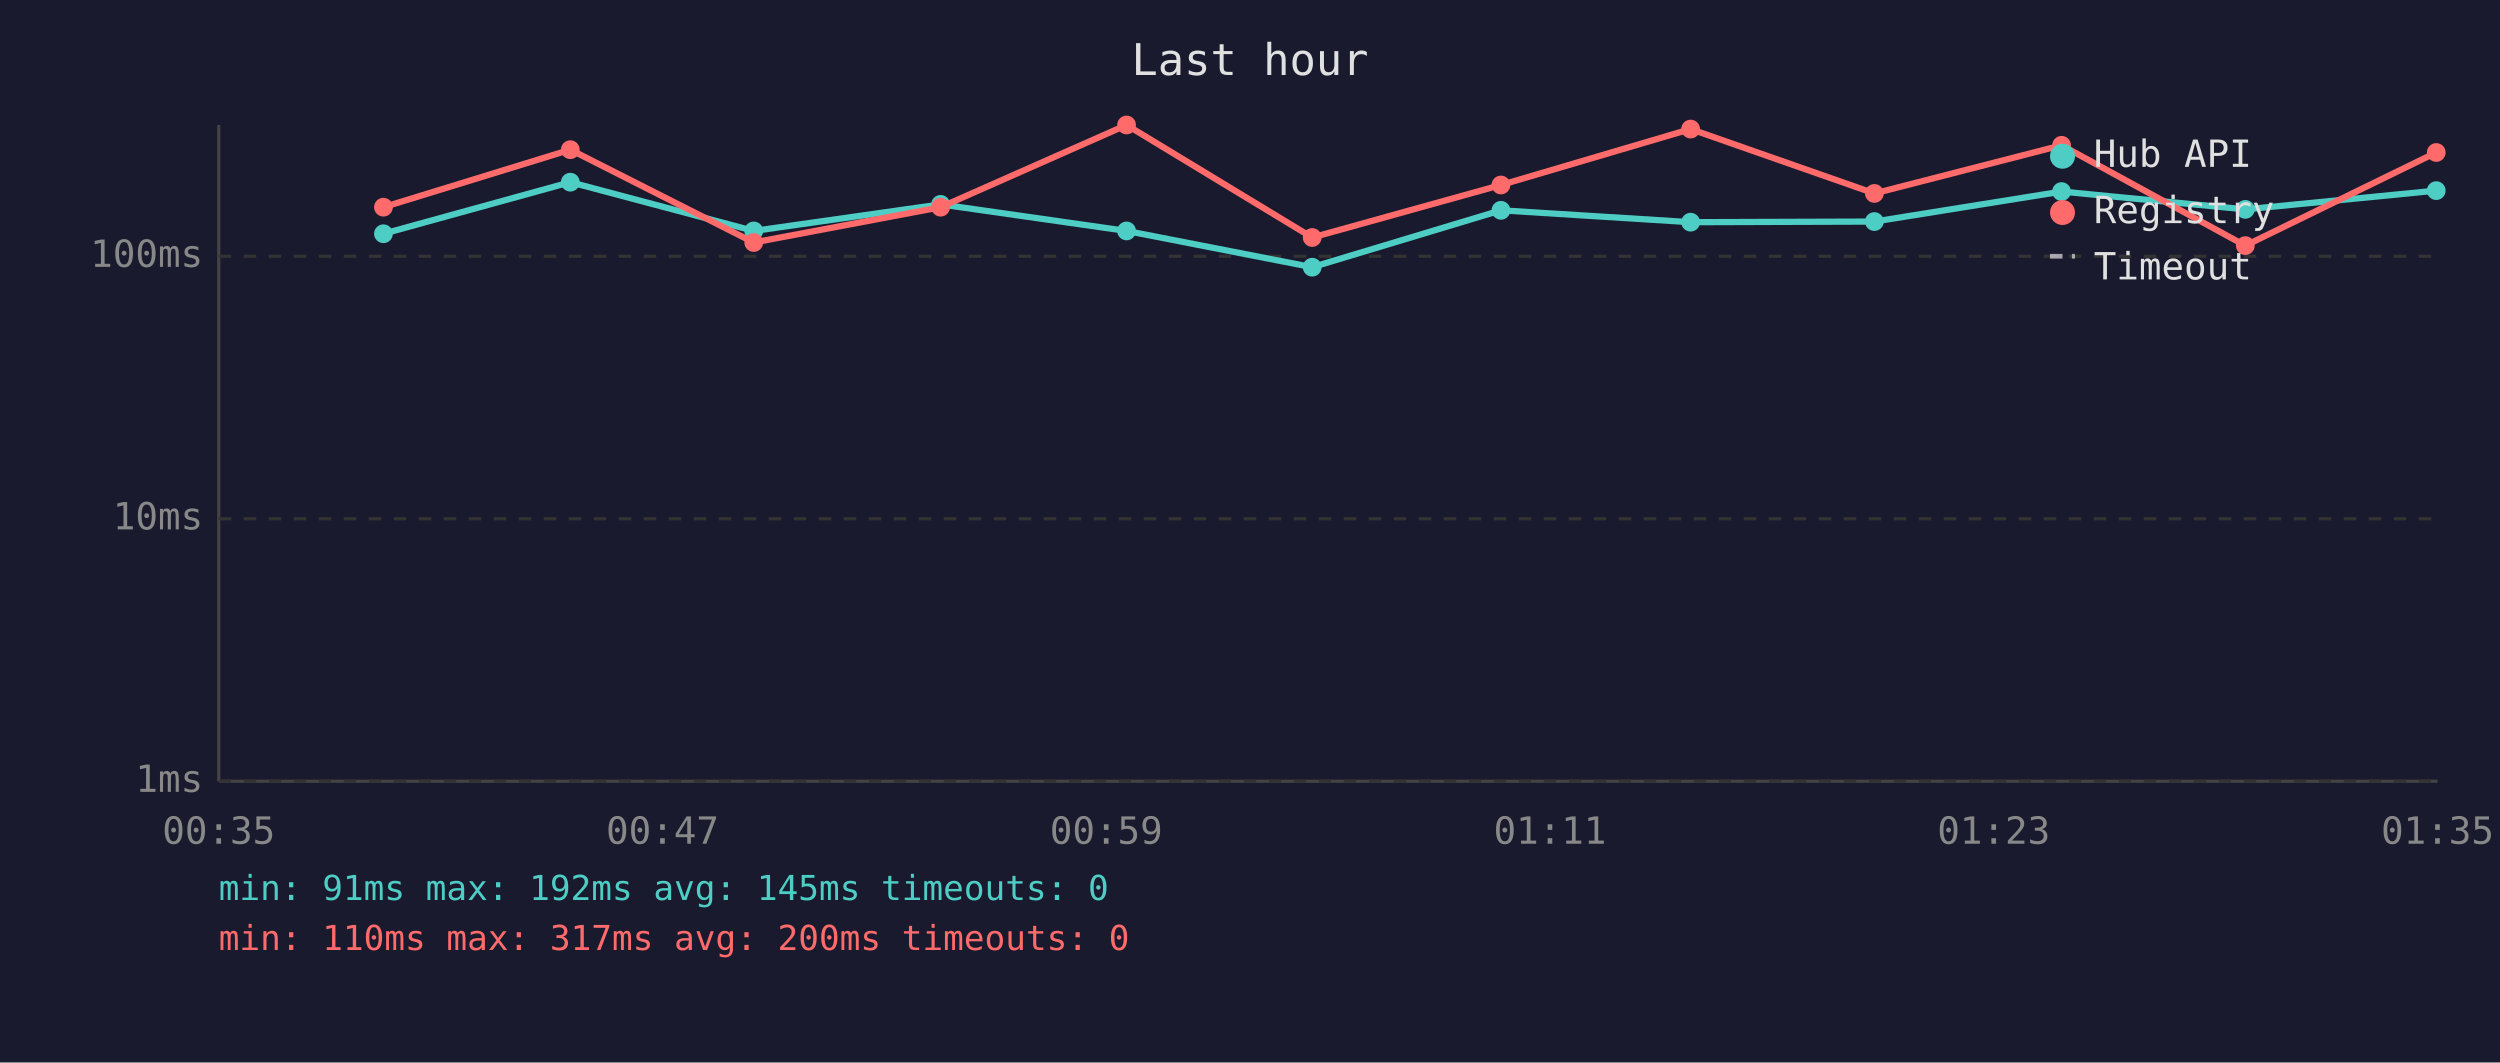
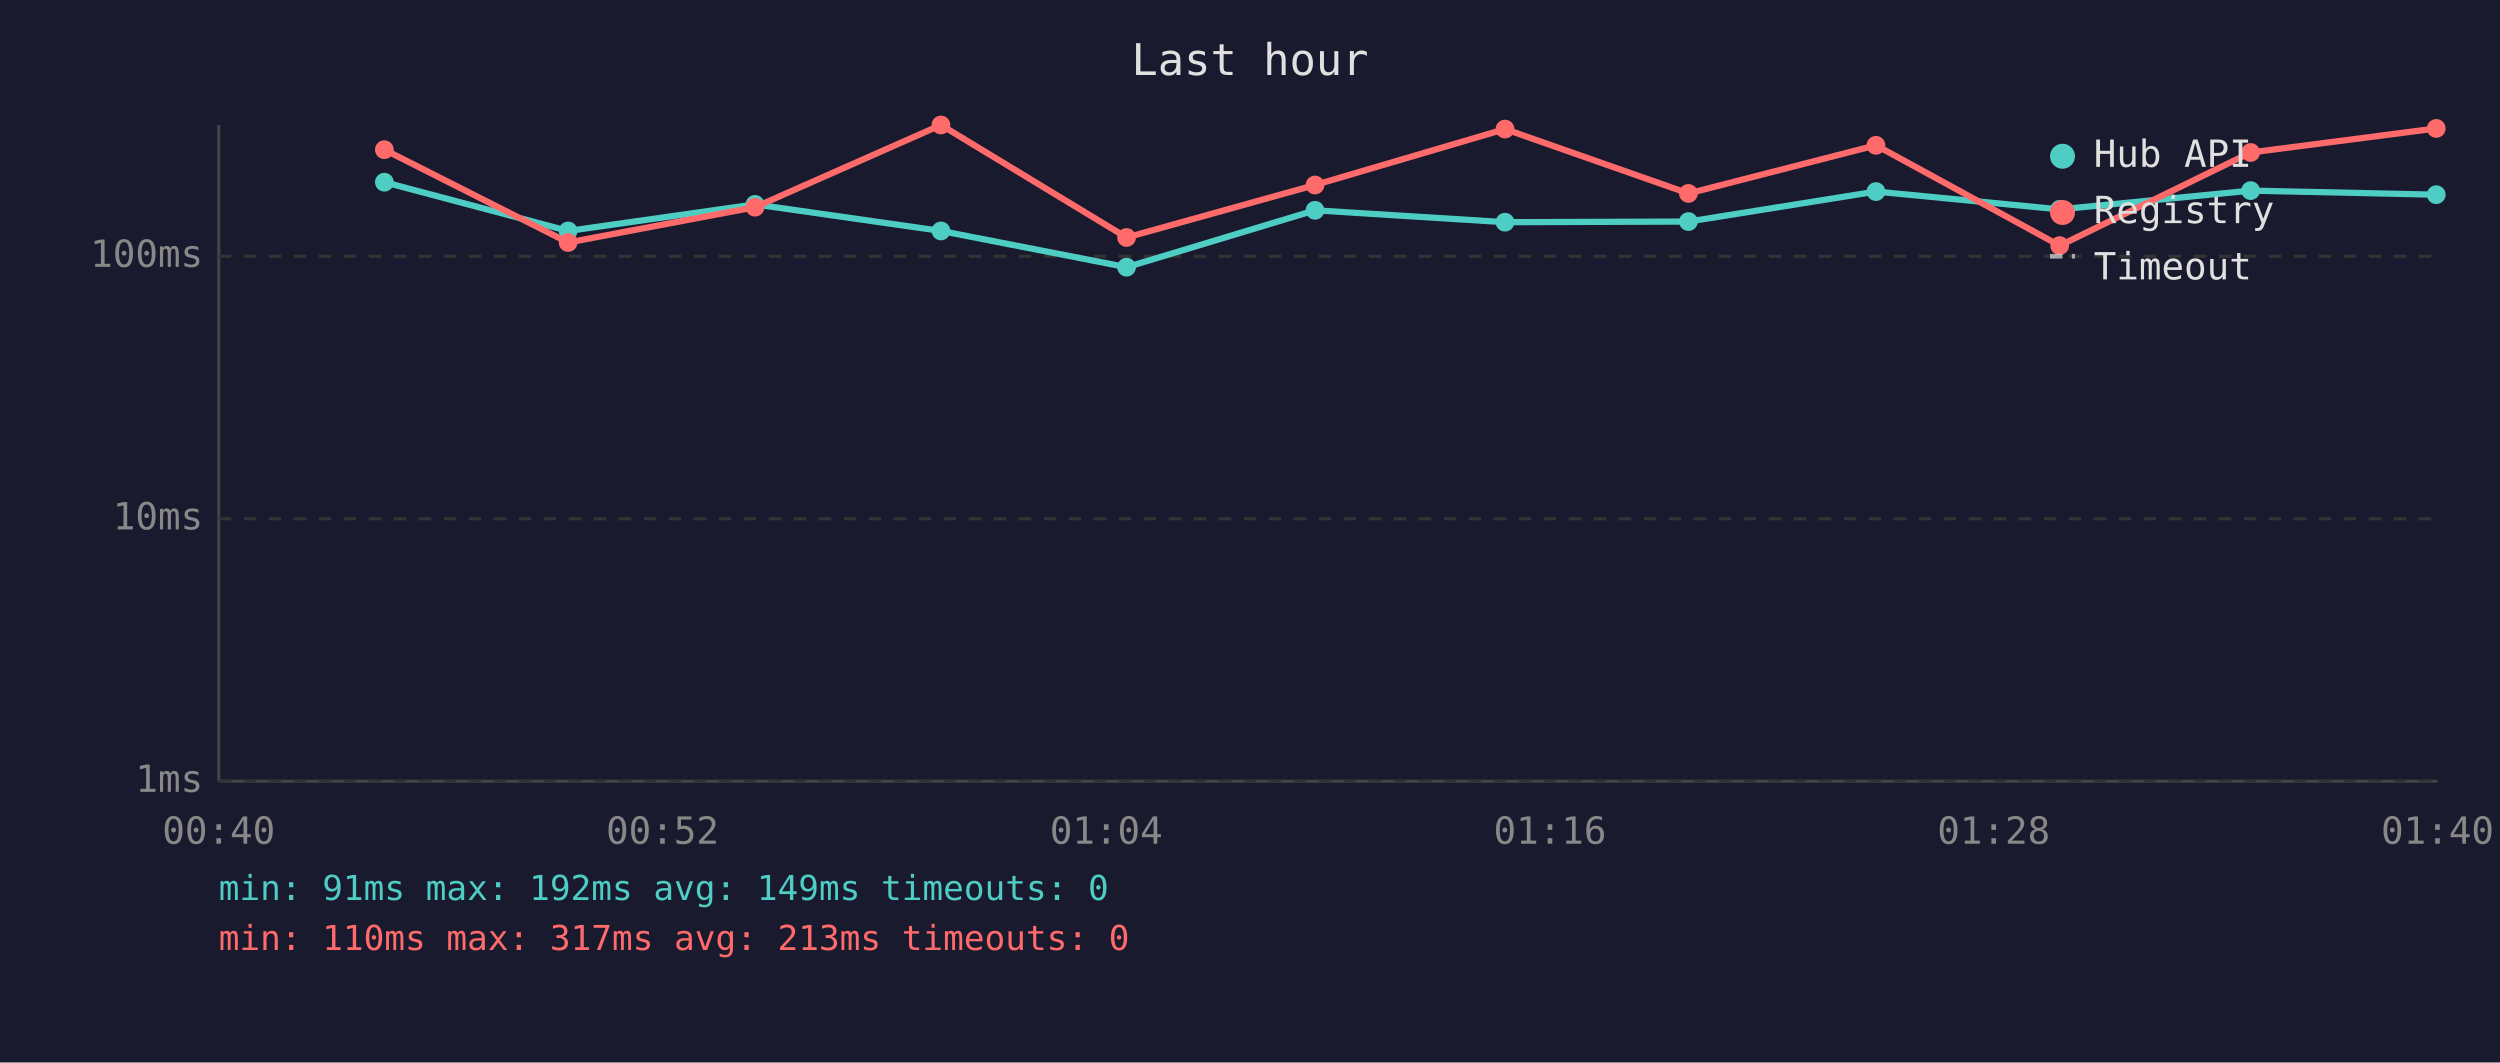
<svg xmlns="http://www.w3.org/2000/svg" viewBox="0 0 800 340" font-family="monospace" font-size="12">
  <rect width="800" height="340" fill="#1a1a2e" />
  <text x="400" y="24" fill="#e0e0e0" font-size="14" text-anchor="middle">Last hour</text>
  <line x1="70" y1="40" x2="70" y2="250" stroke="#444" stroke-width="1" />
  <line x1="70" y1="250" x2="780" y2="250" stroke="#444" stroke-width="1" />
  <line x1="70" y1="250" x2="780" y2="250" stroke="#333" stroke-width="1" stroke-dasharray="4" />
  <text x="65" y="250" fill="#888" text-anchor="end" dominant-baseline="middle">1ms</text>
  <line x1="70" y1="166" x2="780" y2="166" stroke="#333" stroke-width="1" stroke-dasharray="4" />
  <text x="65" y="166" fill="#888" text-anchor="end" dominant-baseline="middle">10ms</text>
  <line x1="70" y1="82" x2="780" y2="82" stroke="#333" stroke-width="1" stroke-dasharray="4" />
  <text x="65" y="82" fill="#888" text-anchor="end" dominant-baseline="middle">100ms</text>
-   <text x="70" y="270" fill="#888" text-anchor="middle">00:35</text>
-   <text x="212" y="270" fill="#888" text-anchor="middle">00:47</text>
-   <text x="354" y="270" fill="#888" text-anchor="middle">00:59</text>
-   <text x="496" y="270" fill="#888" text-anchor="middle">01:11</text>
-   <text x="638" y="270" fill="#888" text-anchor="middle">01:23</text>
-   <text x="780" y="270" fill="#888" text-anchor="middle">01:35</text>
-   <polyline points="122.7,74.8 182.5,58.3 241.2,73.9 301.0,65.4 360.5,73.9 419.9,85.5 480.3,67.3 541.0,71.1 599.8,70.9 659.7,61.3 718.5,67.0 779.6,61.0" fill="none" stroke="#4ecdc4" stroke-width="2" opacity="1" />
-   <circle cx="122.7" cy="74.8" r="3" fill="#4ecdc4" />
-   <circle cx="182.5" cy="58.3" r="3" fill="#4ecdc4" />
-   <circle cx="241.2" cy="73.9" r="3" fill="#4ecdc4" />
-   <circle cx="301.0" cy="65.4" r="3" fill="#4ecdc4" />
-   <circle cx="360.5" cy="73.9" r="3" fill="#4ecdc4" />
-   <circle cx="419.9" cy="85.5" r="3" fill="#4ecdc4" />
-   <circle cx="480.3" cy="67.3" r="3" fill="#4ecdc4" />
-   <circle cx="541.0" cy="71.1" r="3" fill="#4ecdc4" />
-   <circle cx="599.8" cy="70.9" r="3" fill="#4ecdc4" />
-   <circle cx="659.7" cy="61.3" r="3" fill="#4ecdc4" />
-   <circle cx="718.5" cy="67.0" r="3" fill="#4ecdc4" />
-   <circle cx="779.6" cy="61.0" r="3" fill="#4ecdc4" />
-   <polyline points="122.7,66.3 182.5,47.9 241.2,77.6 301.0,66.3 360.5,40.0 419.9,76.0 480.3,59.2 541.0,41.3 599.8,61.9 659.7,46.5 718.5,78.6 779.6,48.8" fill="none" stroke="#ff6b6b" stroke-width="2" opacity="1" />
-   <circle cx="122.7" cy="66.3" r="3" fill="#ff6b6b" />
-   <circle cx="182.5" cy="47.9" r="3" fill="#ff6b6b" />
-   <circle cx="241.2" cy="77.6" r="3" fill="#ff6b6b" />
-   <circle cx="301.0" cy="66.3" r="3" fill="#ff6b6b" />
-   <circle cx="360.5" cy="40.0" r="3" fill="#ff6b6b" />
-   <circle cx="419.9" cy="76.0" r="3" fill="#ff6b6b" />
-   <circle cx="480.3" cy="59.2" r="3" fill="#ff6b6b" />
-   <circle cx="541.0" cy="41.3" r="3" fill="#ff6b6b" />
-   <circle cx="599.8" cy="61.9" r="3" fill="#ff6b6b" />
-   <circle cx="659.7" cy="46.5" r="3" fill="#ff6b6b" />
-   <circle cx="718.5" cy="78.6" r="3" fill="#ff6b6b" />
-   <circle cx="779.6" cy="48.8" r="3" fill="#ff6b6b" />
+   <text x="70" y="270" fill="#888" text-anchor="middle">00:40</text>
+   <text x="212" y="270" fill="#888" text-anchor="middle">00:52</text>
+   <text x="354" y="270" fill="#888" text-anchor="middle">01:04</text>
+   <text x="496" y="270" fill="#888" text-anchor="middle">01:16</text>
+   <text x="638" y="270" fill="#888" text-anchor="middle">01:28</text>
+   <text x="780" y="270" fill="#888" text-anchor="middle">01:40</text>
+   <polyline points="123.0,58.3 181.8,73.9 241.6,65.4 301.1,73.9 360.5,85.5 420.8,67.3 481.6,71.1 540.3,70.9 600.3,61.3 659.1,67.0 720.2,61.0 779.6,62.3" fill="none" stroke="#4ecdc4" stroke-width="2" opacity="1" />
+   <circle cx="123.0" cy="58.3" r="3" fill="#4ecdc4" />
+   <circle cx="181.8" cy="73.9" r="3" fill="#4ecdc4" />
+   <circle cx="241.6" cy="65.4" r="3" fill="#4ecdc4" />
+   <circle cx="301.1" cy="73.9" r="3" fill="#4ecdc4" />
+   <circle cx="360.5" cy="85.5" r="3" fill="#4ecdc4" />
+   <circle cx="420.8" cy="67.3" r="3" fill="#4ecdc4" />
+   <circle cx="481.6" cy="71.1" r="3" fill="#4ecdc4" />
+   <circle cx="540.3" cy="70.9" r="3" fill="#4ecdc4" />
+   <circle cx="600.3" cy="61.3" r="3" fill="#4ecdc4" />
+   <circle cx="659.1" cy="67.0" r="3" fill="#4ecdc4" />
+   <circle cx="720.2" cy="61.0" r="3" fill="#4ecdc4" />
+   <circle cx="779.6" cy="62.3" r="3" fill="#4ecdc4" />
+   <polyline points="123.0,47.9 181.8,77.6 241.6,66.3 301.1,40.0 360.5,76.0 420.8,59.2 481.6,41.3 540.3,61.9 600.3,46.5 659.1,78.6 720.2,48.8 779.6,41.1" fill="none" stroke="#ff6b6b" stroke-width="2" opacity="1" />
+   <circle cx="123.0" cy="47.9" r="3" fill="#ff6b6b" />
+   <circle cx="181.8" cy="77.6" r="3" fill="#ff6b6b" />
+   <circle cx="241.6" cy="66.3" r="3" fill="#ff6b6b" />
+   <circle cx="301.1" cy="40.0" r="3" fill="#ff6b6b" />
+   <circle cx="360.5" cy="76.0" r="3" fill="#ff6b6b" />
+   <circle cx="420.8" cy="59.2" r="3" fill="#ff6b6b" />
+   <circle cx="481.6" cy="41.3" r="3" fill="#ff6b6b" />
+   <circle cx="540.3" cy="61.9" r="3" fill="#ff6b6b" />
+   <circle cx="600.3" cy="46.5" r="3" fill="#ff6b6b" />
+   <circle cx="659.1" cy="78.6" r="3" fill="#ff6b6b" />
+   <circle cx="720.2" cy="48.8" r="3" fill="#ff6b6b" />
+   <circle cx="779.6" cy="41.1" r="3" fill="#ff6b6b" />
  <circle cx="660" cy="50" r="4" fill="#4ecdc4" />
  <text x="670" y="50" fill="#e0e0e0" dominant-baseline="middle">Hub API</text>
  <circle cx="660" cy="68" r="4" fill="#ff6b6b" />
  <text x="670" y="68" fill="#e0e0e0" dominant-baseline="middle">Registry</text>
  <line x1="656" y1="82" x2="664" y2="82" stroke="#e0e0e0" stroke-width="1.5" stroke-dasharray="4,3" opacity="0.7" />
  <text x="670" y="86" fill="#e0e0e0" dominant-baseline="middle">Timeout</text>
-   <text x="70" y="288" fill="#4ecdc4" font-size="11">min: 91ms  max: 192ms  avg: 145ms  timeouts: 0</text>
-   <text x="70" y="304" fill="#ff6b6b" font-size="11">min: 110ms  max: 317ms  avg: 200ms  timeouts: 0</text>
+   <text x="70" y="288" fill="#4ecdc4" font-size="11">min: 91ms  max: 192ms  avg: 149ms  timeouts: 0</text>
+   <text x="70" y="304" fill="#ff6b6b" font-size="11">min: 110ms  max: 317ms  avg: 213ms  timeouts: 0</text>
</svg>
